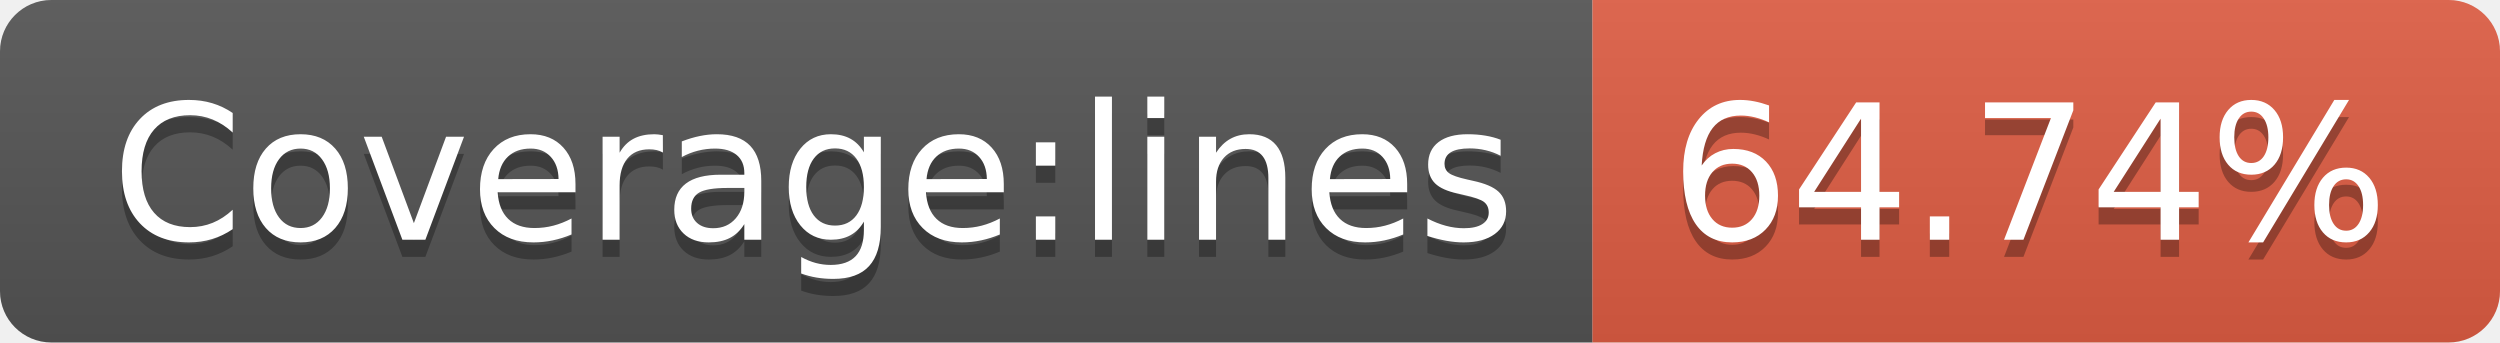
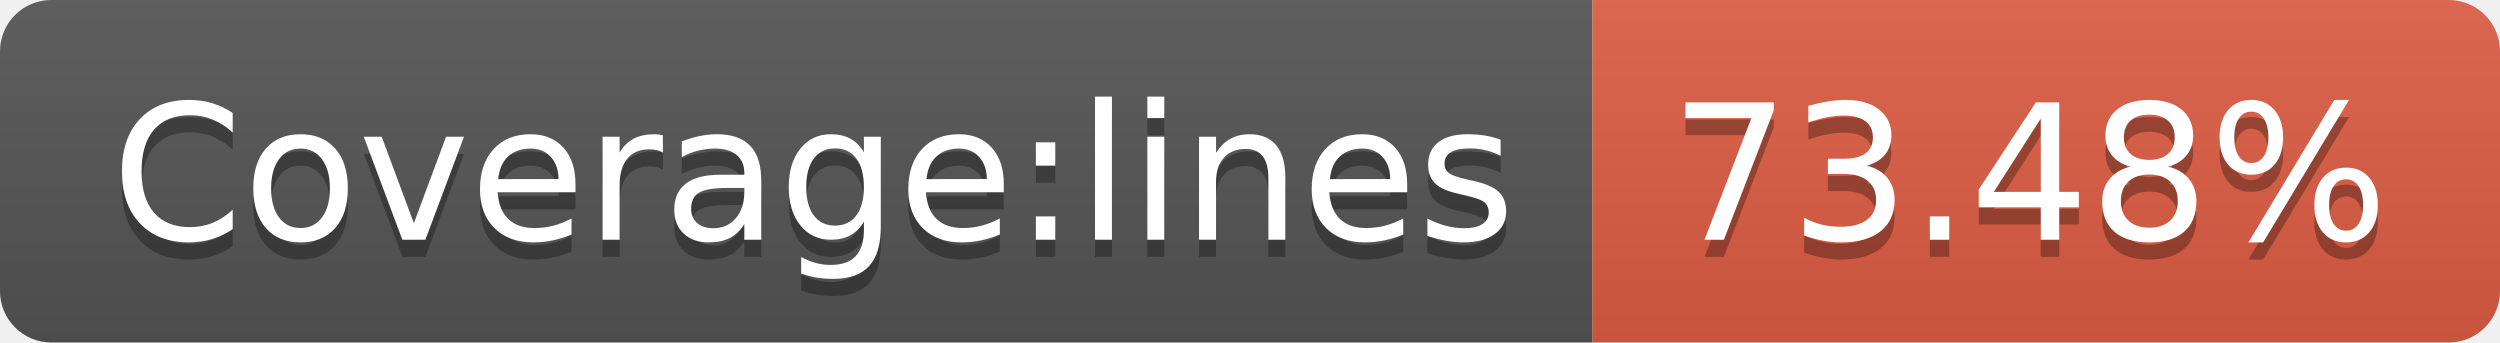
- <svg xmlns="http://www.w3.org/2000/svg" width="146" height="20" role="img" aria-label="Coverage:lines: 64.74%">
+ <svg xmlns="http://www.w3.org/2000/svg" width="146" height="20" role="img" aria-label="Coverage:lines: 73.48%">
  <linearGradient id="s" x2="0" y2="100%">
    <stop offset="0" stop-color="#bbb" stop-opacity=".1" />
    <stop offset="1" stop-opacity=".1" />
  </linearGradient>
  <clipPath id="r">
    <rect width="146" height="20" rx="3" fill="#fff" />
  </clipPath>
  <g clip-path="url(#r)">
    <rect width="93" height="20" fill="#555" />
    <rect x="93" width="53" height="20" fill="#e05d44" />
    <rect width="146" height="20" fill="url(#s)" />
  </g>
  <g fill="#fff" text-anchor="middle" font-family="Verdana,Geneva,DejaVu Sans,sans-serif" text-rendering="geometricPrecision" font-size="110">
    <text aria-hidden="true" x="475" y="150" fill="#010101" fill-opacity=".3" transform="scale(.1)" textLength="830">Coverage:lines</text>
    <text x="475" y="140" transform="scale(.1)" fill="#fff" textLength="830">Coverage:lines</text>
-     <text aria-hidden="true" x="1185" y="150" fill="#010101" fill-opacity=".3" transform="scale(.1)" textLength="430">64.74%</text>
-     <text x="1185" y="140" transform="scale(.1)" fill="#fff" textLength="430">64.74%</text>
+     <text aria-hidden="true" x="1185" y="150" fill="#010101" fill-opacity=".3" transform="scale(.1)" textLength="430">73.48%</text>
+     <text x="1185" y="140" transform="scale(.1)" fill="#fff" textLength="430">73.48%</text>
  </g>
</svg>
